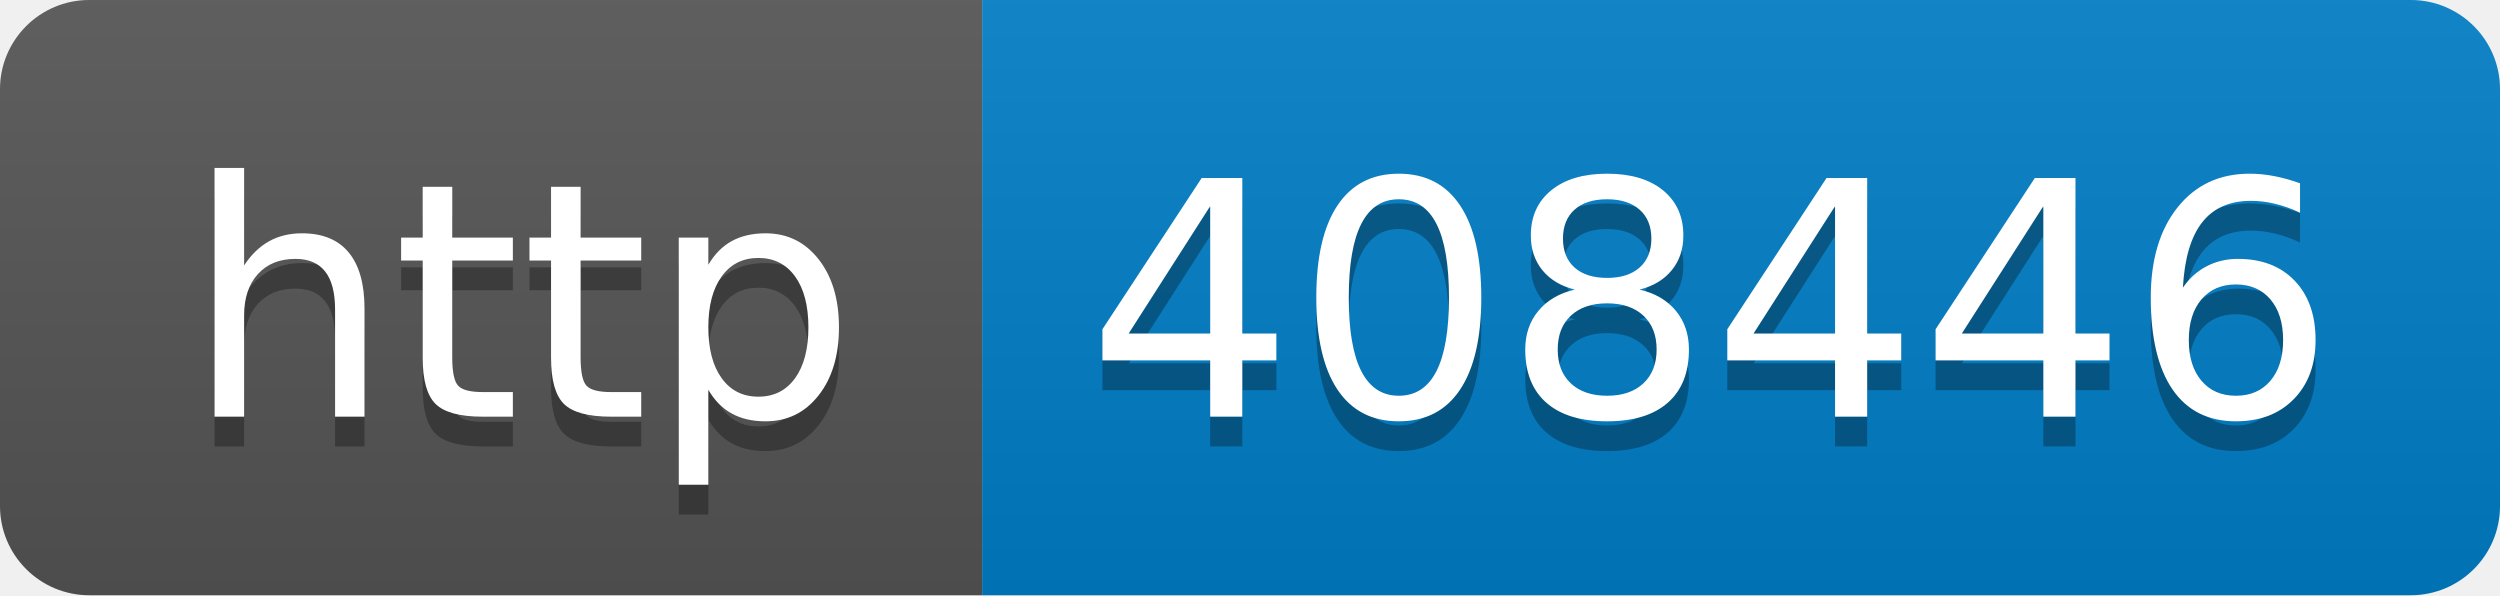
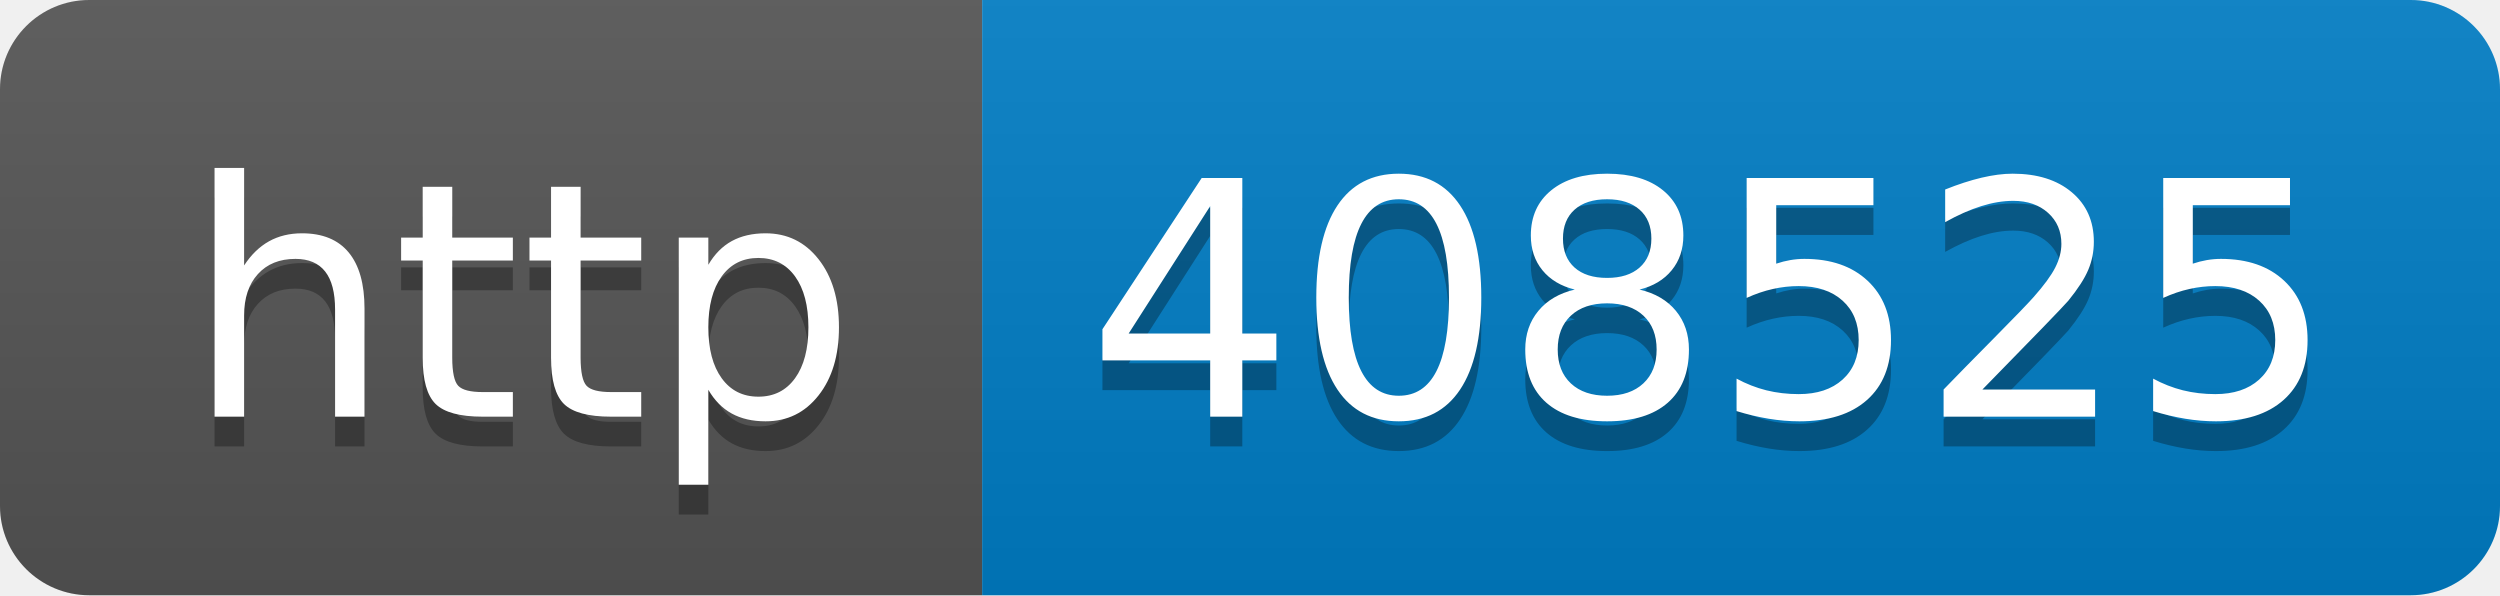
- <svg xmlns="http://www.w3.org/2000/svg" width="84" height="20" role="img" aria-label="http: 408446">
+ <svg xmlns="http://www.w3.org/2000/svg" width="84" height="20" role="img" aria-label="http: 408525">
  <linearGradient id="s" x2="0" y2="100%">
    <stop offset="0" stop-color="#bbb" stop-opacity=".1" />
    <stop offset="1" stop-opacity=".1" />
  </linearGradient>
  <clipPath id="r">
    <rect width="84" height="20" rx="3" fill="#fff" />
  </clipPath>
  <g clip-path="url(#r)">
    <rect width="33" height="20" fill="#555" />
    <rect x="33" width="51" height="20" fill="#007ec6" />
    <rect width="84" height="20" fill="url(#s)" />
  </g>
  <g fill="#fff" text-anchor="middle" font-family="Verdana,Geneva,DejaVu Sans,sans-serif" text-rendering="geometricPrecision" font-size="110">
    <text aria-hidden="true" x="175" y="150" fill="#010101" fill-opacity=".3" transform="scale(.1)" textLength="230">http</text>
    <text x="175" y="140" transform="scale(.1)" fill="#fff" textLength="230">http</text>
-     <text aria-hidden="true" x="575" y="150" fill="#010101" fill-opacity=".3" transform="scale(.1)" textLength="410">408446</text>
-     <text x="575" y="140" transform="scale(.1)" fill="#fff" textLength="410">408446</text>
+     <text aria-hidden="true" x="575" y="150" fill="#010101" fill-opacity=".3" transform="scale(.1)" textLength="410">408525</text>
+     <text x="575" y="140" transform="scale(.1)" fill="#fff" textLength="410">408525</text>
  </g>
</svg>
